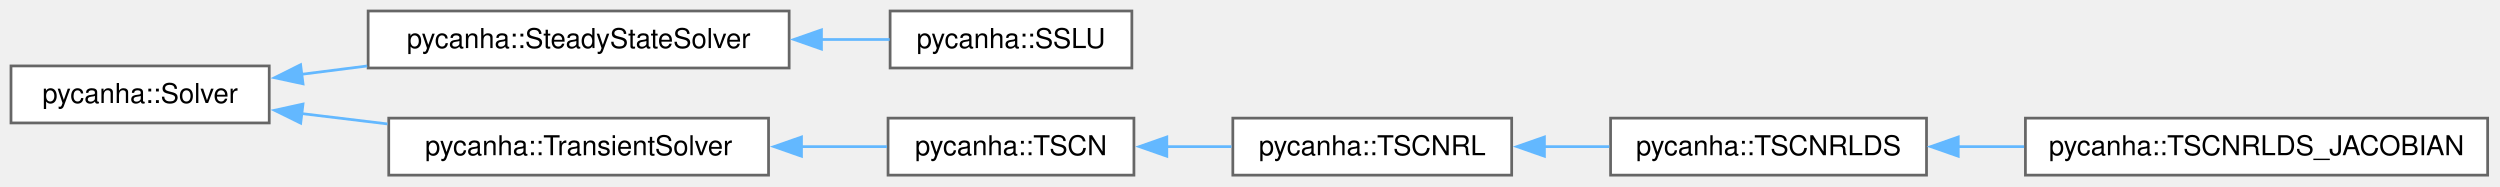
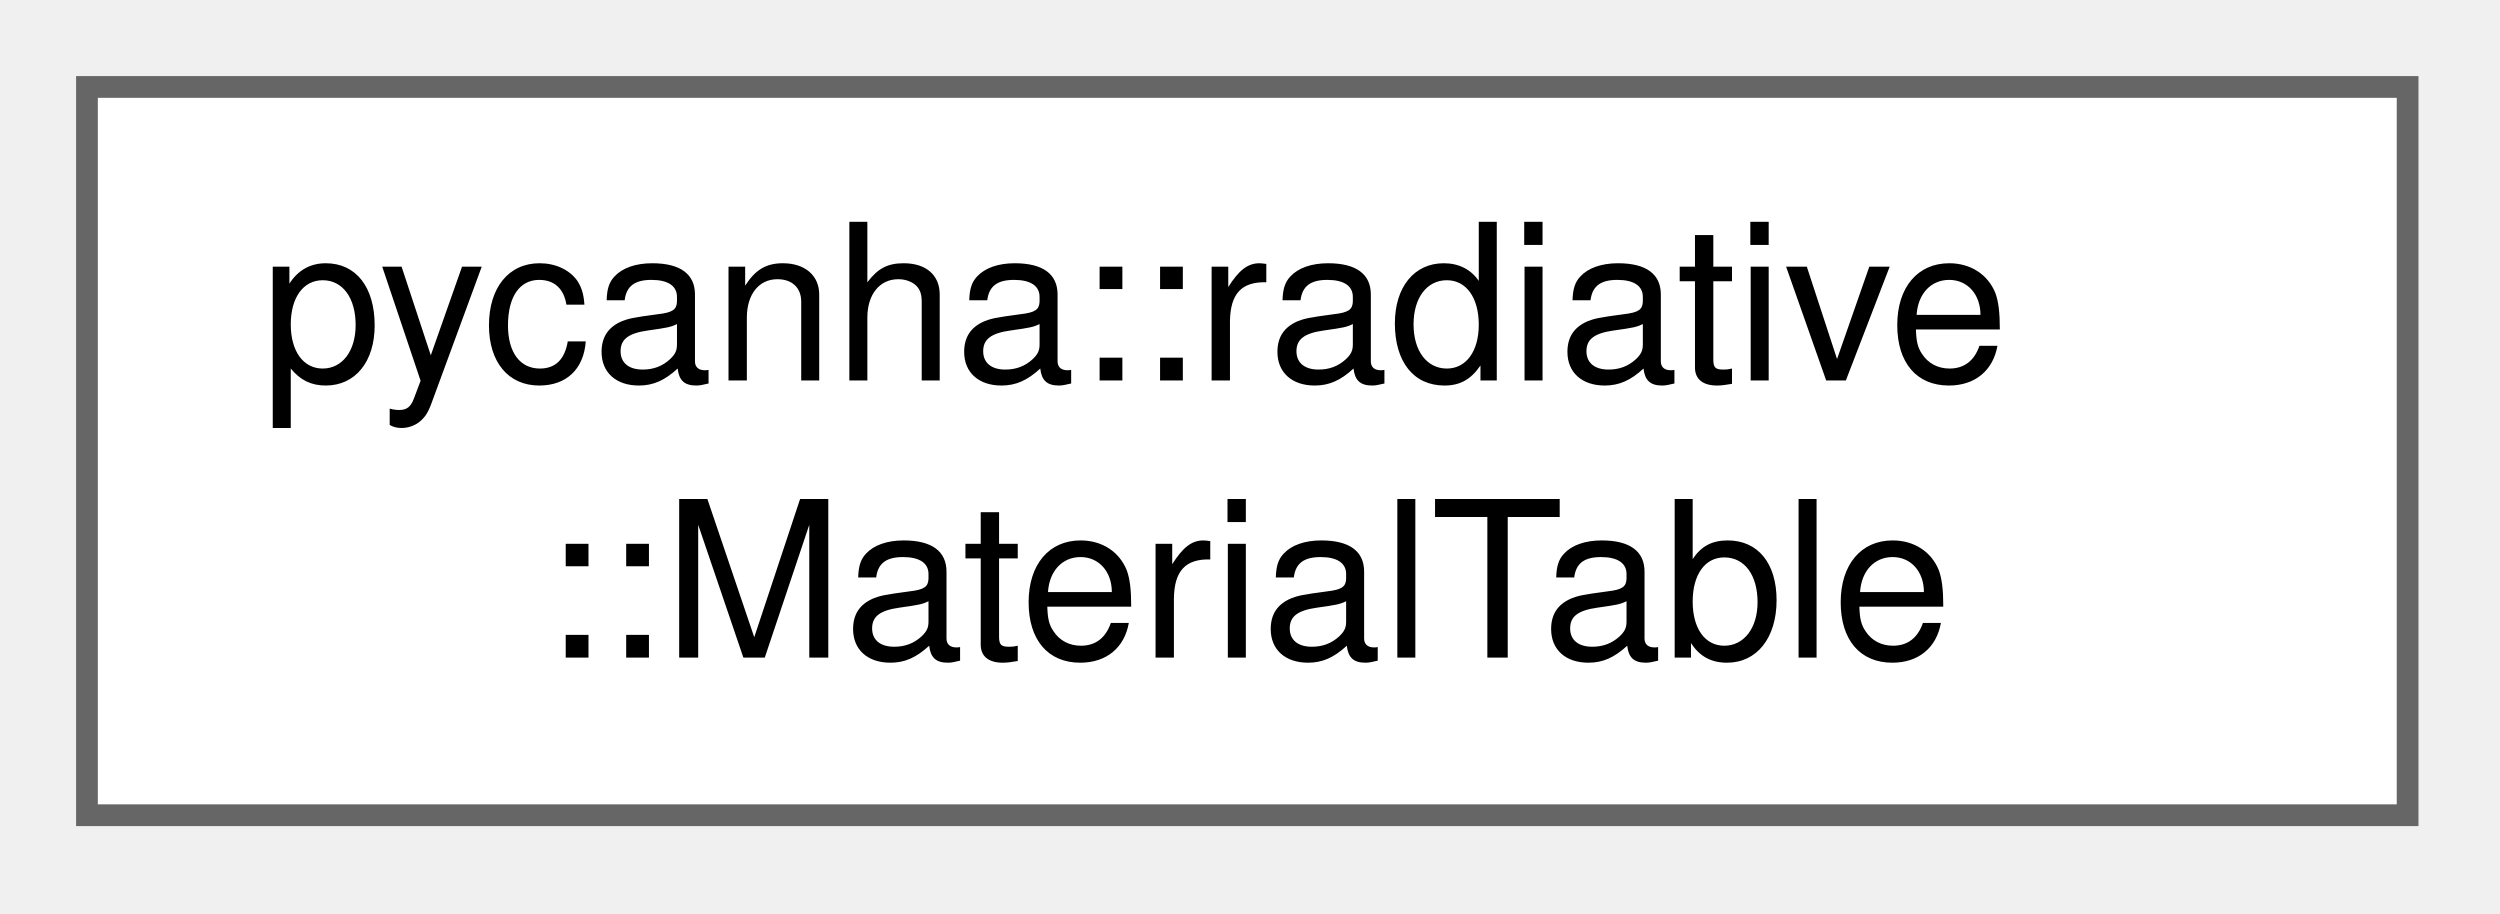
- <svg xmlns="http://www.w3.org/2000/svg" xmlns:xlink="http://www.w3.org/1999/xlink" width="910pt" height="68pt" viewBox="0.00 0.00 910.00 68.00">
-   <g id="graph0" class="graph" transform="scale(1 1) rotate(0) translate(4 63.75)">
+ <svg xmlns="http://www.w3.org/2000/svg" xmlns:xlink="http://www.w3.org/1999/xlink" width="115pt" height="42pt" viewBox="0.00 0.00 115.00 42.00">
+   <g id="graph0" class="graph" transform="scale(1 1) rotate(0) translate(4 37.5)">
    <g id="Node000000" class="node">
      <g id="a_Node000000">
-         <a xlink:href="classpycanha_1_1Solver.html" target="_top" xlink:title=" ">
-           <polygon fill="white" stroke="#666666" points="94,-39.75 0,-39.75 0,-19 94,-19 94,-39.75" />
-           <text xml:space="preserve" text-anchor="middle" x="47" y="-26.25" font-family="Helvetica,sans-Serif" font-size="10.00">pycanha::Solver</text>
-         </a>
-       </g>
-     </g>
-     <g id="Node000001" class="node">
-       <g id="a_Node000001">
-         <a xlink:href="classpycanha_1_1SteadyStateSolver.html" target="_top" xlink:title=" ">
-           <polygon fill="white" stroke="#666666" points="283.25,-59.75 130,-59.75 130,-39 283.25,-39 283.25,-59.75" />
-           <text xml:space="preserve" text-anchor="middle" x="206.62" y="-46.25" font-family="Helvetica,sans-Serif" font-size="10.00">pycanha::SteadyStateSolver</text>
-         </a>
-       </g>
-     </g>
-     <g id="edge8_Node000000_Node000001" class="edge">
-       <g id="a_edge8_Node000000_Node000001">
-         <a xlink:title=" ">
-           <path fill="none" stroke="#63b8ff" d="M105.64,-36.69C113.46,-37.68 121.58,-38.71 129.65,-39.74" />
-           <polygon fill="#63b8ff" stroke="#63b8ff" points="106.3,-33.24 95.94,-35.46 105.42,-40.19 106.3,-33.24" />
-         </a>
-       </g>
-     </g>
-     <g id="Node000003" class="node">
-       <g id="a_Node000003">
-         <a xlink:href="classpycanha_1_1TransientSolver.html" target="_top" xlink:title=" ">
-           <polygon fill="white" stroke="#666666" points="275.75,-20.75 137.5,-20.75 137.5,0 275.75,0 275.75,-20.75" />
-           <text xml:space="preserve" text-anchor="middle" x="206.62" y="-7.25" font-family="Helvetica,sans-Serif" font-size="10.00">pycanha::TransientSolver</text>
-         </a>
-       </g>
-     </g>
-     <g id="edge10_Node000000_Node000003" class="edge">
-       <g id="a_edge10_Node000000_Node000003">
-         <a xlink:title=" ">
-           <path fill="none" stroke="#63b8ff" d="M105.69,-22.42C115.88,-21.19 126.57,-19.9 137.03,-18.64" />
-           <polygon fill="#63b8ff" stroke="#63b8ff" points="105.45,-18.92 95.94,-23.6 106.29,-25.87 105.45,-18.92" />
-         </a>
-       </g>
-     </g>
-     <g id="Node000002" class="node">
-       <g id="a_Node000002">
-         <a xlink:href="classpycanha_1_1SSLU.html" target="_top" xlink:title=" ">
-           <polygon fill="white" stroke="#666666" points="408,-59.75 320,-59.75 320,-39 408,-39 408,-59.75" />
-           <text xml:space="preserve" text-anchor="middle" x="364" y="-46.25" font-family="Helvetica,sans-Serif" font-size="10.00">pycanha::SSLU</text>
-         </a>
-       </g>
-     </g>
-     <g id="edge9_Node000001_Node000002" class="edge">
-       <g id="a_edge9_Node000001_Node000002">
-         <a xlink:title=" ">
-           <path fill="none" stroke="#63b8ff" d="M294.88,-49.38C303.5,-49.38 311.96,-49.38 319.83,-49.38" />
-           <polygon fill="#63b8ff" stroke="#63b8ff" points="295.01,-45.88 285.01,-49.38 295.01,-52.88 295.01,-45.88" />
-         </a>
-       </g>
-     </g>
-     <g id="Node000004" class="node">
-       <g id="a_Node000004">
-         <a xlink:href="classpycanha_1_1TSCN.html" target="_top" xlink:title=" ">
-           <polygon fill="white" stroke="#666666" points="408.75,-20.75 319.25,-20.75 319.25,0 408.75,0 408.75,-20.75" />
-           <text xml:space="preserve" text-anchor="middle" x="364" y="-7.25" font-family="Helvetica,sans-Serif" font-size="10.00">pycanha::TSCN</text>
-         </a>
-       </g>
-     </g>
-     <g id="edge11_Node000003_Node000004" class="edge">
-       <g id="a_edge11_Node000003_Node000004">
-         <a xlink:title=" ">
-           <path fill="none" stroke="#63b8ff" d="M287.47,-10.38C298.27,-10.38 309.02,-10.38 318.87,-10.38" />
-           <polygon fill="#63b8ff" stroke="#63b8ff" points="287.74,-6.88 277.74,-10.38 287.74,-13.88 287.74,-6.88" />
-         </a>
-       </g>
-     </g>
-     <g id="Node000005" class="node">
-       <g id="a_Node000005">
-         <a xlink:href="classpycanha_1_1TSCNRL.html" target="_top" xlink:title=" ">
-           <polygon fill="white" stroke="#666666" points="546.25,-20.75 444.75,-20.75 444.75,0 546.25,0 546.25,-20.75" />
-           <text xml:space="preserve" text-anchor="middle" x="495.5" y="-7.25" font-family="Helvetica,sans-Serif" font-size="10.00">pycanha::TSCNRL</text>
-         </a>
-       </g>
-     </g>
-     <g id="edge12_Node000004_Node000005" class="edge">
-       <g id="a_edge12_Node000004_Node000005">
-         <a xlink:title=" ">
-           <path fill="none" stroke="#63b8ff" d="M420.56,-10.38C428.43,-10.38 436.49,-10.38 444.26,-10.38" />
-           <polygon fill="#63b8ff" stroke="#63b8ff" points="420.72,-6.88 410.72,-10.38 420.72,-13.88 420.72,-6.88" />
-         </a>
-       </g>
-     </g>
-     <g id="Node000006" class="node">
-       <g id="a_Node000006">
-         <a xlink:href="classpycanha_1_1TSCNRLDS.html" target="_top" xlink:title=" ">
-           <polygon fill="white" stroke="#666666" points="697.25,-20.75 582.25,-20.75 582.25,0 697.25,0 697.25,-20.75" />
-           <text xml:space="preserve" text-anchor="middle" x="639.75" y="-7.25" font-family="Helvetica,sans-Serif" font-size="10.00">pycanha::TSCNRLDS</text>
-         </a>
-       </g>
-     </g>
-     <g id="edge13_Node000005_Node000006" class="edge">
-       <g id="a_edge13_Node000005_Node000006">
-         <a xlink:title=" ">
-           <path fill="none" stroke="#63b8ff" d="M558.04,-10.38C565.92,-10.38 573.96,-10.38 581.77,-10.38" />
-           <polygon fill="#63b8ff" stroke="#63b8ff" points="558.17,-6.88 548.17,-10.38 558.17,-13.88 558.17,-6.88" />
-         </a>
-       </g>
-     </g>
-     <g id="Node000007" class="node">
-       <g id="a_Node000007">
-         <a xlink:href="classpycanha_1_1TSCNRLDS__JACOBIAN.html" target="_top" xlink:title=" ">
-           <polygon fill="white" stroke="#666666" points="901.5,-20.75 733.25,-20.75 733.25,0 901.5,0 901.5,-20.75" />
-           <text xml:space="preserve" text-anchor="middle" x="817.38" y="-7.25" font-family="Helvetica,sans-Serif" font-size="10.00">pycanha::TSCNRLDS_JACOBIAN</text>
-         </a>
-       </g>
-     </g>
-     <g id="edge14_Node000006_Node000007" class="edge">
-       <g id="a_edge14_Node000006_Node000007">
-         <a xlink:title=" ">
-           <path fill="none" stroke="#63b8ff" d="M708.67,-10.38C716.57,-10.38 724.69,-10.38 732.77,-10.38" />
-           <polygon fill="#63b8ff" stroke="#63b8ff" points="708.8,-6.88 698.8,-10.38 708.8,-13.88 708.8,-6.88" />
+         <a xlink:href="structpycanha_1_1radiative_1_1MaterialTable.html" target="_top" xlink:title=" ">
+           <polygon fill="white" stroke="#666666" points="106.75,-33.5 0,-33.5 0,0 106.75,0 106.75,-33.5" />
+           <text xml:space="preserve" text-anchor="start" x="8" y="-20" font-family="Helvetica,sans-Serif" font-size="10.00">pycanha::radiative</text>
+           <text xml:space="preserve" text-anchor="middle" x="53.38" y="-7.25" font-family="Helvetica,sans-Serif" font-size="10.00">::MaterialTable</text>
        </a>
      </g>
    </g>
  </g>
</svg>
